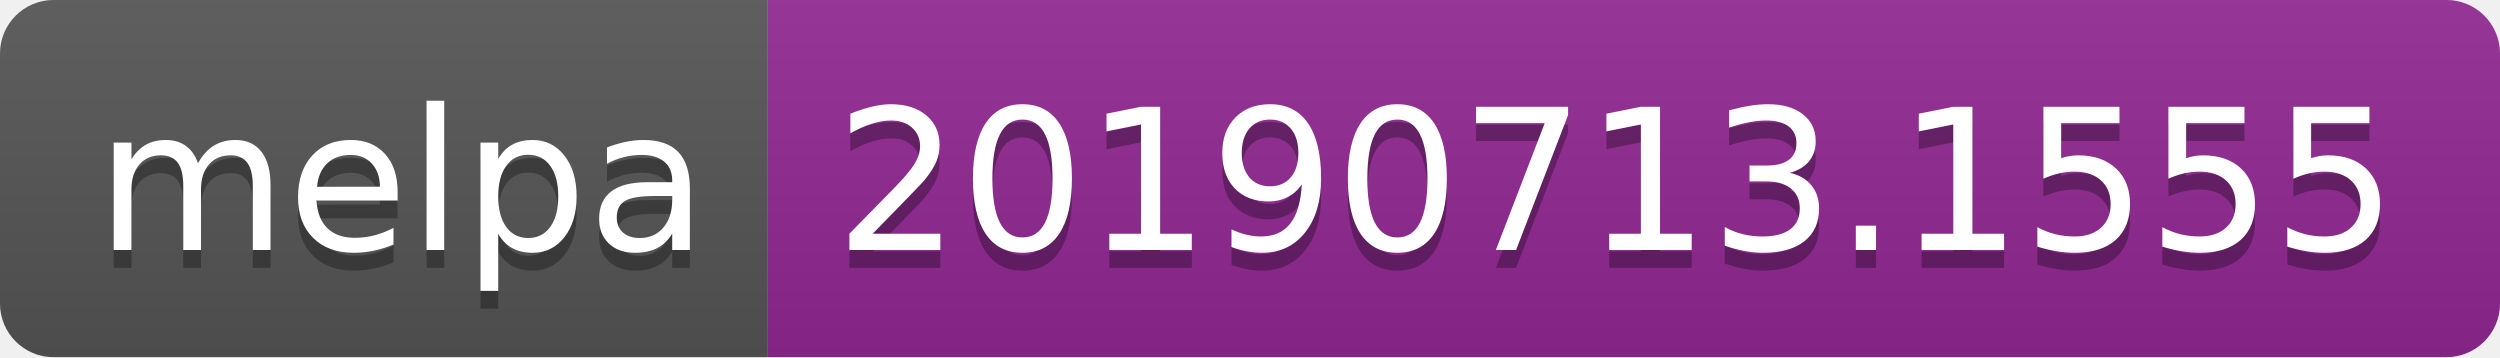
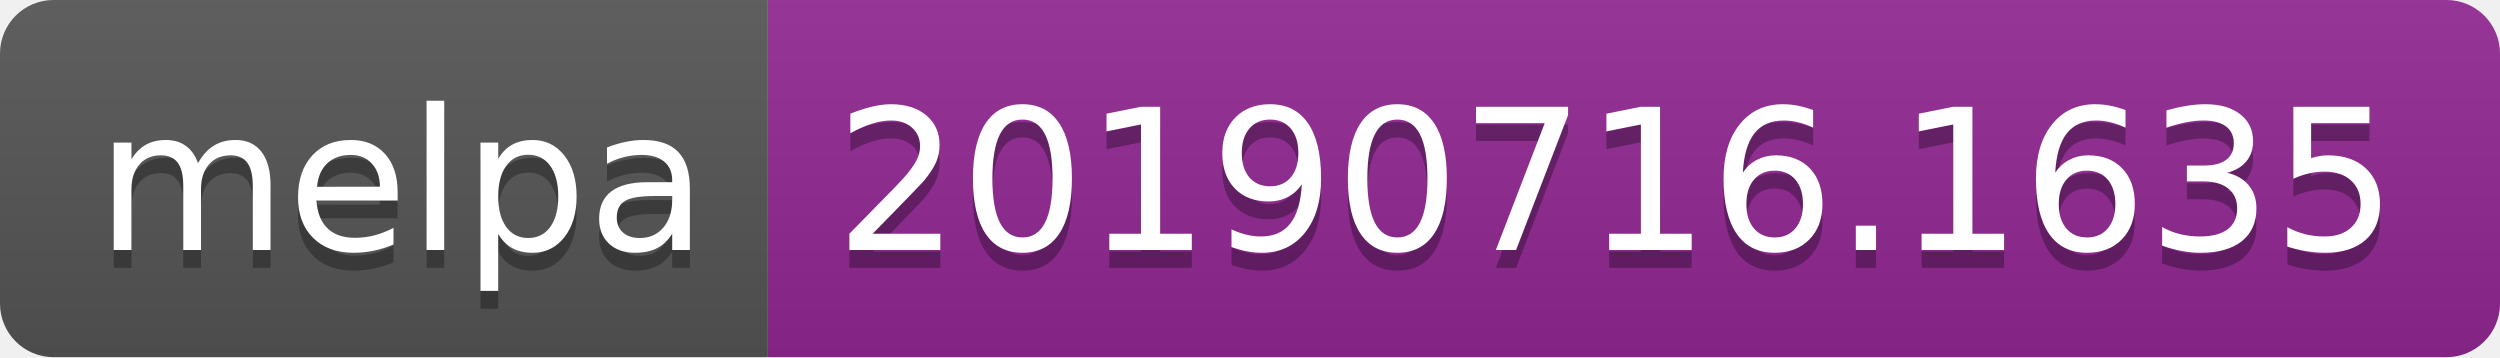
<svg xmlns="http://www.w3.org/2000/svg" width="140" height="20">
  <linearGradient id="b" x2="0" y2="100%">
    <stop offset="0" stop-color="#bbb" stop-opacity=".1" />
    <stop offset="1" stop-opacity=".1" />
  </linearGradient>
  <clipPath id="a">
    <rect width="140" height="20" rx="3" fill="#fff" />
  </clipPath>
  <g clip-path="url(#a)">
    <path fill="#555" d="M0 0h43v20H0z" />
    <path fill="#922793" d="M43 0h97v20H43z" />
    <path fill="url(#b)" d="M0 0h140v20H0z" />
  </g>
  <g fill="#fff" text-anchor="middle" font-family="DejaVu Sans,Verdana,Geneva,sans-serif" font-size="110">
    <text x="225" y="150" fill="#010101" fill-opacity=".3" transform="scale(.1)" textLength="330">melpa</text>
    <text x="225" y="140" transform="scale(.1)" textLength="330">melpa</text>
-     <text x="905" y="150" fill="#010101" fill-opacity=".3" transform="scale(.1)" textLength="870">20190713.1555</text>
-     <text x="905" y="140" transform="scale(.1)" textLength="870">20190713.1555</text>
+     <text x="905" y="150" fill="#010101" fill-opacity=".3" transform="scale(.1)" textLength="870">20190716.1635</text>
+     <text x="905" y="140" transform="scale(.1)" textLength="870">20190716.1635</text>
  </g>
</svg>
